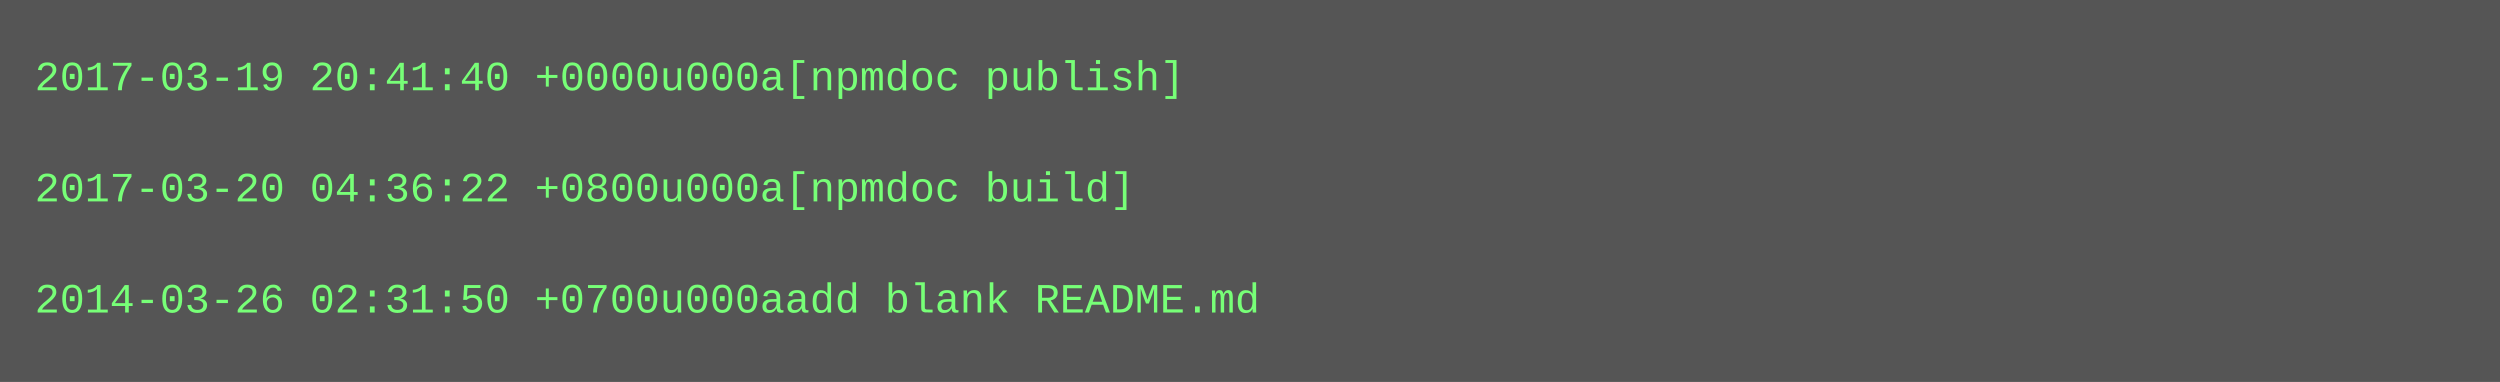
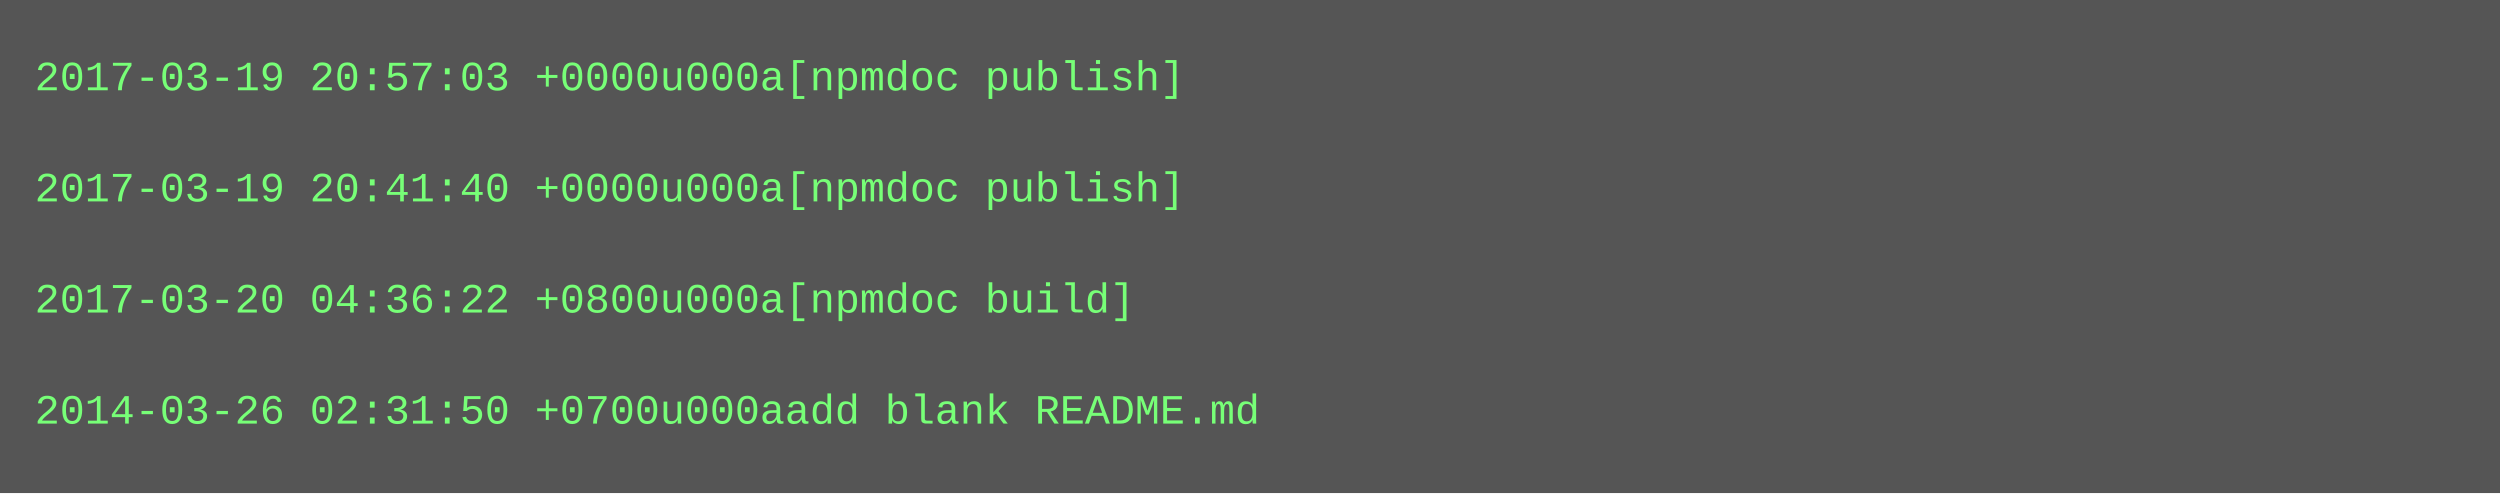
- <svg xmlns="http://www.w3.org/2000/svg" height="110" width="720">
-   <rect height="110" fill="#555" width="720" />
+ <svg xmlns="http://www.w3.org/2000/svg" height="142" width="720">
+   <rect height="142" fill="#555" width="720" />
  <text fill="#7f7" font-family="Courier New" font-size="12" xml:space="preserve">
-     <tspan x="10" y="26">2017-03-19 20:41:40 +0000u000a[npmdoc publish]</tspan>
+     <tspan x="10" y="26">2017-03-19 20:57:03 +0000u000a[npmdoc publish]</tspan>
    <tspan x="10" y="42" />
-     <tspan x="10" y="58">2017-03-20 04:36:22 +0800u000a[npmdoc build]</tspan>
+     <tspan x="10" y="58">2017-03-19 20:41:40 +0000u000a[npmdoc publish]</tspan>
    <tspan x="10" y="74" />
-     <tspan x="10" y="90">2014-03-26 02:31:50 +0700u000aadd blank README.md</tspan>
+     <tspan x="10" y="90">2017-03-20 04:36:22 +0800u000a[npmdoc build]</tspan>
+     <tspan x="10" y="106" />
+     <tspan x="10" y="122">2014-03-26 02:31:50 +0700u000aadd blank README.md</tspan>
  </text>
</svg>
